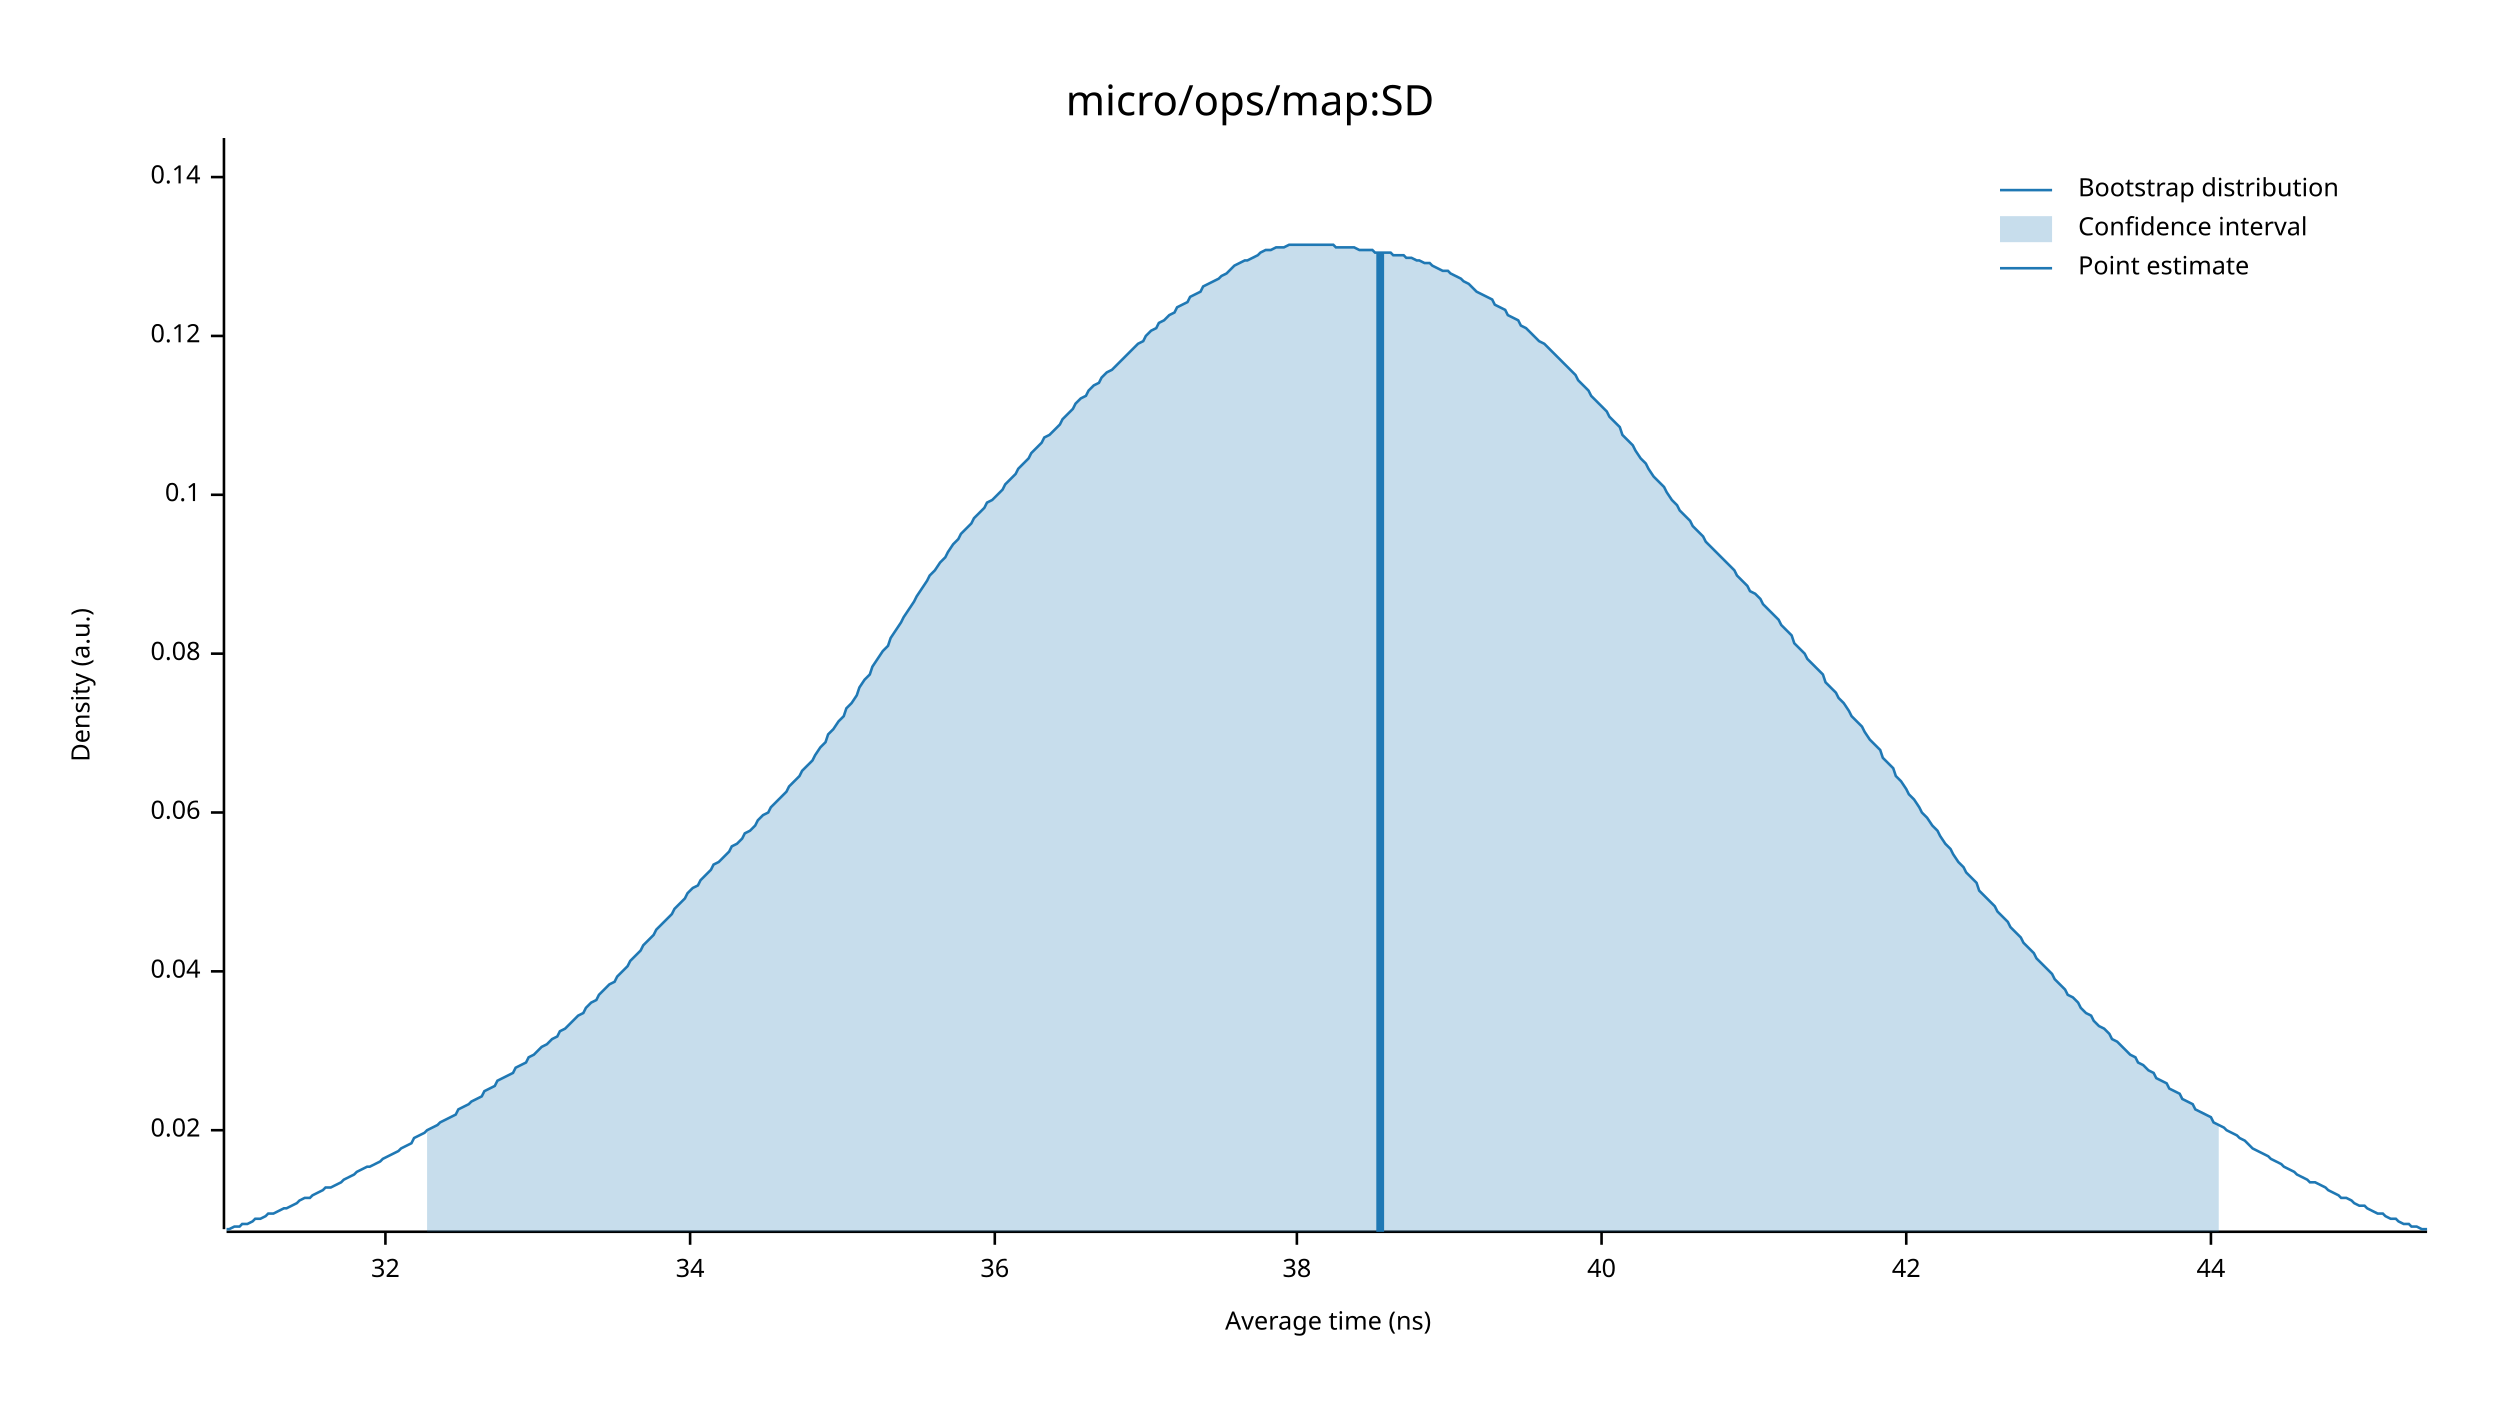
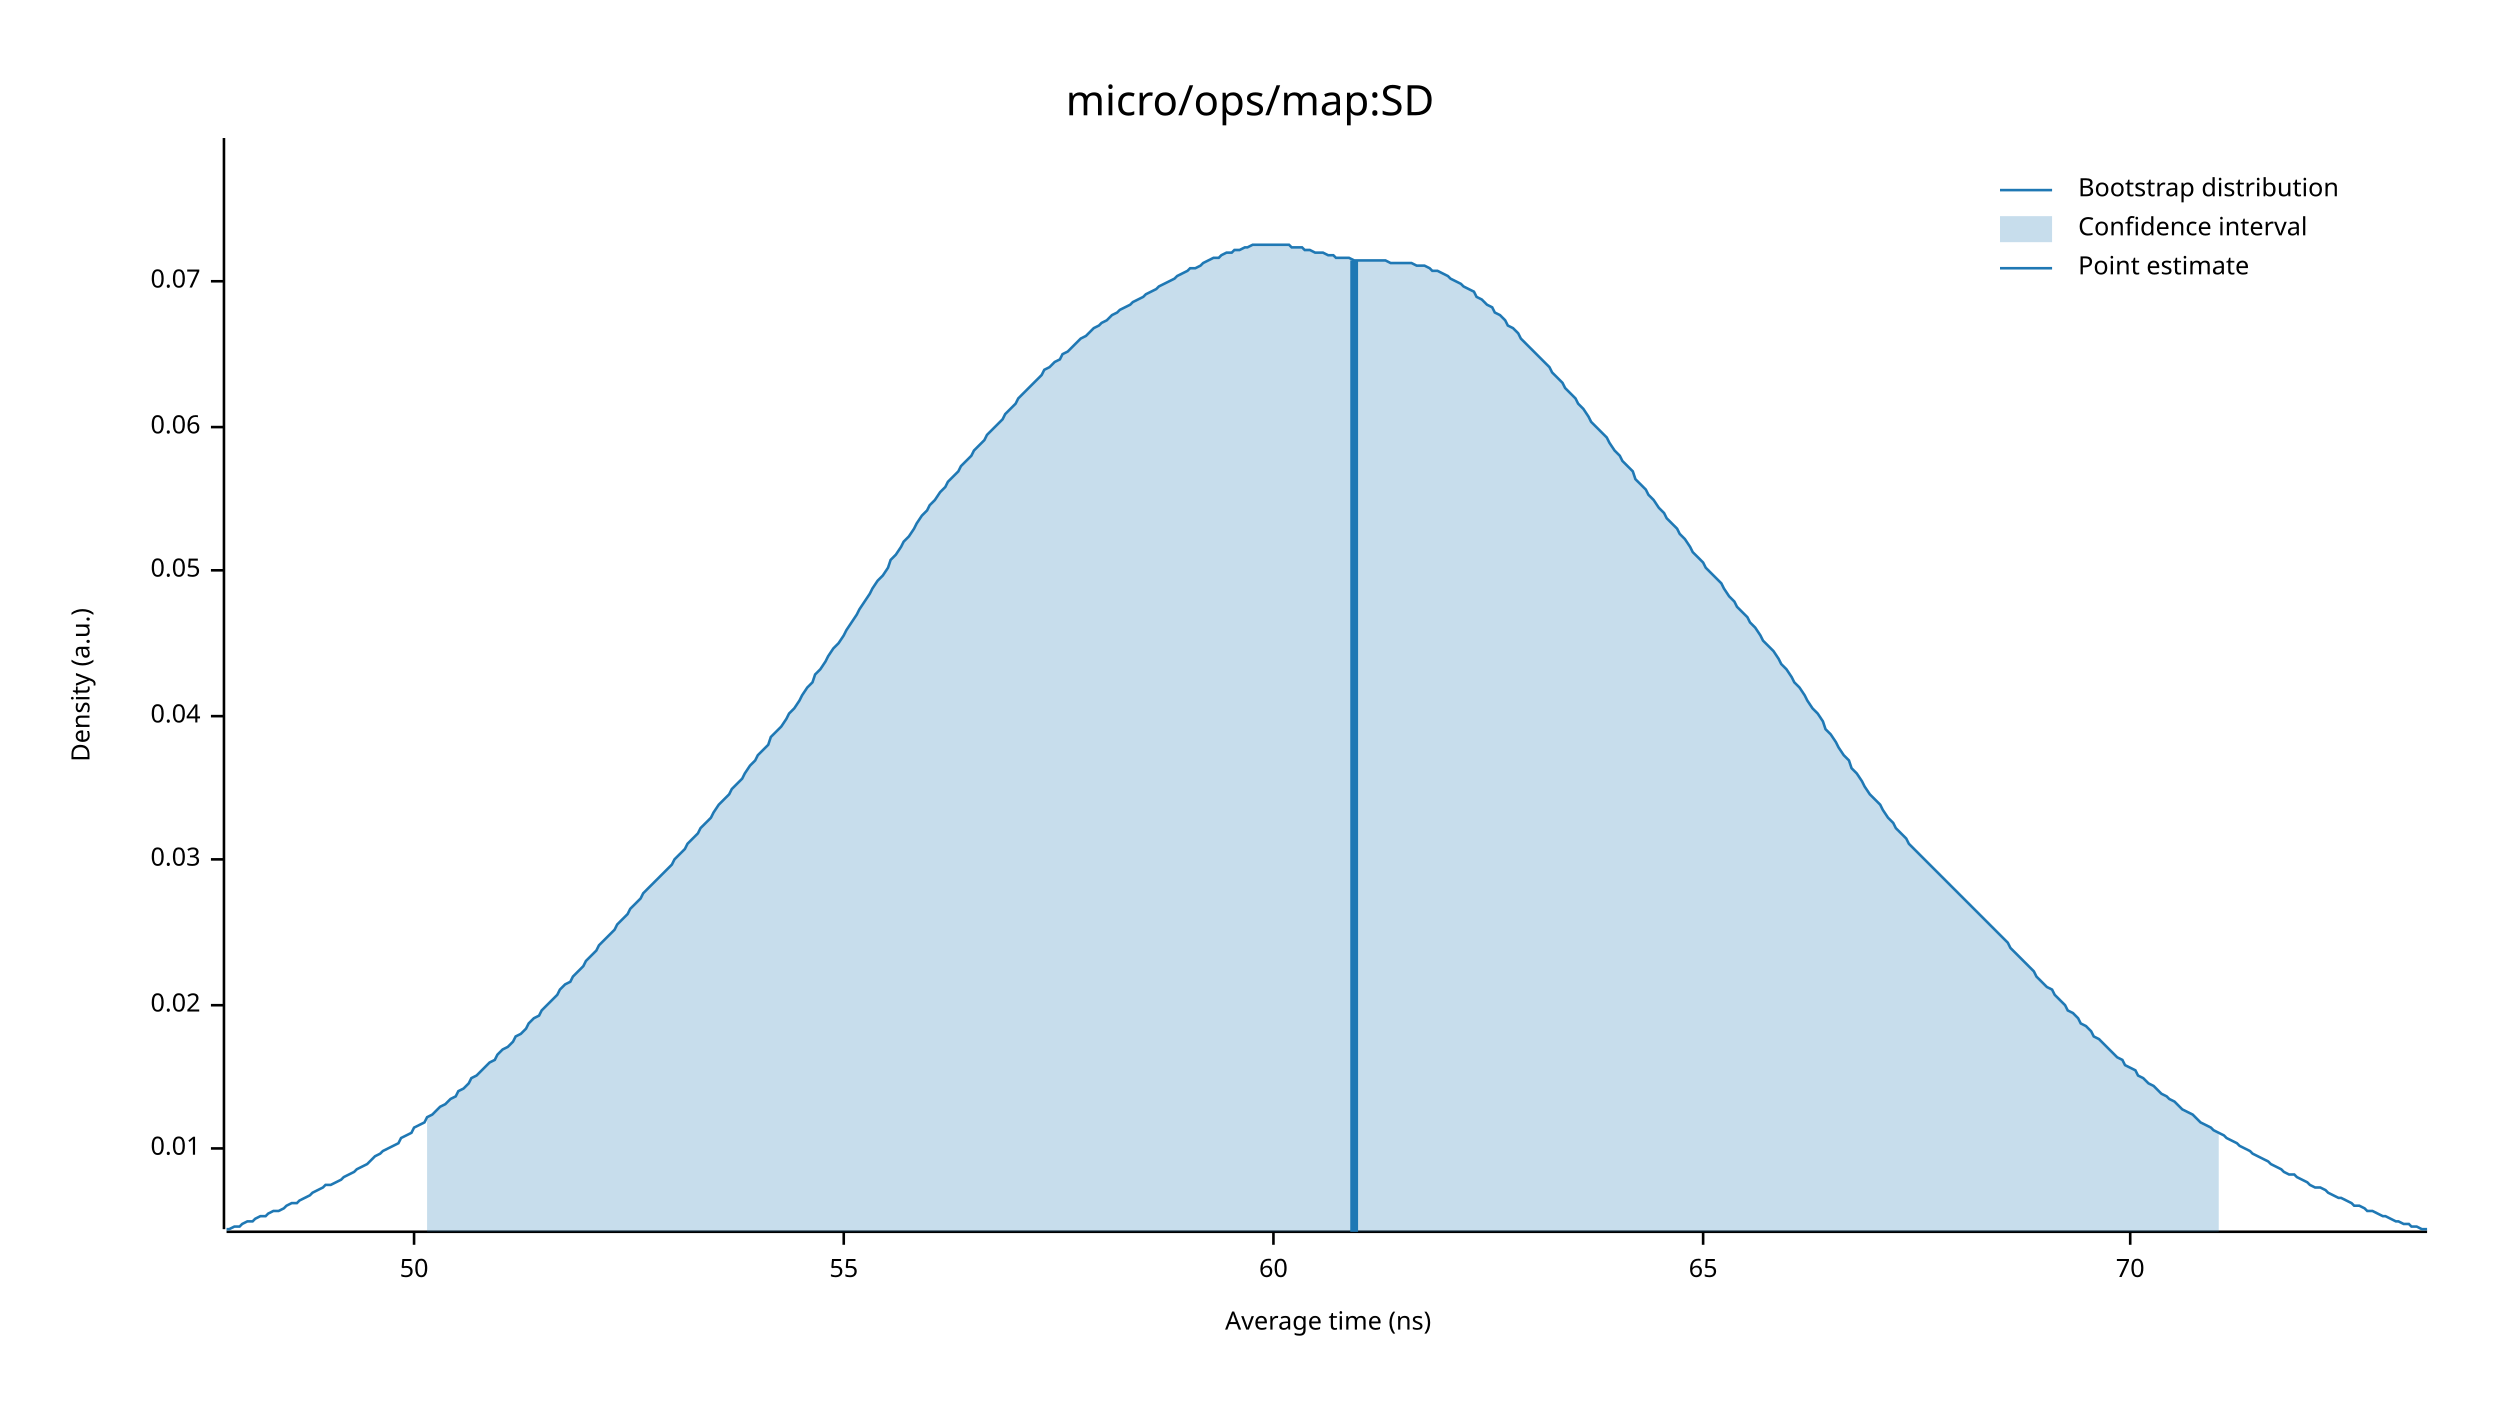
<svg xmlns="http://www.w3.org/2000/svg" width="960" height="540" viewBox="0 0 960 540">
  <text x="480" y="32" dy="0.76em" text-anchor="middle" font-family="sans-serif" font-size="16.129" opacity="1" fill="#000000">
micro/ops/map:SD
</text>
  <text x="27" y="263" dy="0.76em" text-anchor="middle" font-family="sans-serif" font-size="9.677" opacity="1" fill="#000000" transform="rotate(270, 27, 263)">
Density (a.u.)
</text>
  <text x="510" y="513" dy="-0.5ex" text-anchor="middle" font-family="sans-serif" font-size="9.677" opacity="1" fill="#000000">
Average time (ns)
</text>
  <polyline fill="none" opacity="1" stroke="#000000" stroke-width="1" points="86,53 86,472 " />
-   <text x="77" y="434" dy="0.5ex" text-anchor="end" font-family="sans-serif" font-size="9.677" opacity="1" fill="#000000">
+   <text x="77" y="441" dy="0.5ex" text-anchor="end" font-family="sans-serif" font-size="9.677" opacity="1" fill="#000000">
+ 0.01
+ </text>
+   <polyline fill="none" opacity="1" stroke="#000000" stroke-width="1" points="81,441 86,441 " />
+   <text x="77" y="386" dy="0.5ex" text-anchor="end" font-family="sans-serif" font-size="9.677" opacity="1" fill="#000000">
0.02
</text>
-   <polyline fill="none" opacity="1" stroke="#000000" stroke-width="1" points="81,434 86,434 " />
-   <text x="77" y="373" dy="0.5ex" text-anchor="end" font-family="sans-serif" font-size="9.677" opacity="1" fill="#000000">
+   <polyline fill="none" opacity="1" stroke="#000000" stroke-width="1" points="81,386 86,386 " />
+   <text x="77" y="330" dy="0.5ex" text-anchor="end" font-family="sans-serif" font-size="9.677" opacity="1" fill="#000000">
+ 0.03
+ </text>
+   <polyline fill="none" opacity="1" stroke="#000000" stroke-width="1" points="81,330 86,330 " />
+   <text x="77" y="275" dy="0.5ex" text-anchor="end" font-family="sans-serif" font-size="9.677" opacity="1" fill="#000000">
0.04
</text>
-   <polyline fill="none" opacity="1" stroke="#000000" stroke-width="1" points="81,373 86,373 " />
-   <text x="77" y="312" dy="0.5ex" text-anchor="end" font-family="sans-serif" font-size="9.677" opacity="1" fill="#000000">
+   <polyline fill="none" opacity="1" stroke="#000000" stroke-width="1" points="81,275 86,275 " />
+   <text x="77" y="219" dy="0.5ex" text-anchor="end" font-family="sans-serif" font-size="9.677" opacity="1" fill="#000000">
+ 0.05
+ </text>
+   <polyline fill="none" opacity="1" stroke="#000000" stroke-width="1" points="81,219 86,219 " />
+   <text x="77" y="164" dy="0.5ex" text-anchor="end" font-family="sans-serif" font-size="9.677" opacity="1" fill="#000000">
0.06
</text>
-   <polyline fill="none" opacity="1" stroke="#000000" stroke-width="1" points="81,312 86,312 " />
-   <text x="77" y="251" dy="0.5ex" text-anchor="end" font-family="sans-serif" font-size="9.677" opacity="1" fill="#000000">
- 0.08
+   <polyline fill="none" opacity="1" stroke="#000000" stroke-width="1" points="81,164 86,164 " />
+   <text x="77" y="108" dy="0.5ex" text-anchor="end" font-family="sans-serif" font-size="9.677" opacity="1" fill="#000000">
+ 0.07
</text>
-   <polyline fill="none" opacity="1" stroke="#000000" stroke-width="1" points="81,251 86,251 " />
-   <text x="77" y="190" dy="0.5ex" text-anchor="end" font-family="sans-serif" font-size="9.677" opacity="1" fill="#000000">
- 0.1
+   <polyline fill="none" opacity="1" stroke="#000000" stroke-width="1" points="81,108 86,108 " />
+   <polyline fill="none" opacity="1" stroke="#000000" stroke-width="1" points="87,473 932,473 " />
+   <text x="159" y="483" dy="0.76em" text-anchor="middle" font-family="sans-serif" font-size="9.677" opacity="1" fill="#000000">
+ 50
</text>
-   <polyline fill="none" opacity="1" stroke="#000000" stroke-width="1" points="81,190 86,190 " />
-   <text x="77" y="129" dy="0.5ex" text-anchor="end" font-family="sans-serif" font-size="9.677" opacity="1" fill="#000000">
- 0.12
+   <polyline fill="none" opacity="1" stroke="#000000" stroke-width="1" points="159,473 159,478 " />
+   <text x="324" y="483" dy="0.76em" text-anchor="middle" font-family="sans-serif" font-size="9.677" opacity="1" fill="#000000">
+ 55
</text>
-   <polyline fill="none" opacity="1" stroke="#000000" stroke-width="1" points="81,129 86,129 " />
-   <text x="77" y="68" dy="0.5ex" text-anchor="end" font-family="sans-serif" font-size="9.677" opacity="1" fill="#000000">
- 0.14
+   <polyline fill="none" opacity="1" stroke="#000000" stroke-width="1" points="324,473 324,478 " />
+   <text x="489" y="483" dy="0.76em" text-anchor="middle" font-family="sans-serif" font-size="9.677" opacity="1" fill="#000000">
+ 60
</text>
-   <polyline fill="none" opacity="1" stroke="#000000" stroke-width="1" points="81,68 86,68 " />
-   <polyline fill="none" opacity="1" stroke="#000000" stroke-width="1" points="87,473 932,473 " />
-   <text x="148" y="483" dy="0.76em" text-anchor="middle" font-family="sans-serif" font-size="9.677" opacity="1" fill="#000000">
- 32
+   <polyline fill="none" opacity="1" stroke="#000000" stroke-width="1" points="489,473 489,478 " />
+   <text x="654" y="483" dy="0.76em" text-anchor="middle" font-family="sans-serif" font-size="9.677" opacity="1" fill="#000000">
+ 65
</text>
-   <polyline fill="none" opacity="1" stroke="#000000" stroke-width="1" points="148,473 148,478 " />
-   <text x="265" y="483" dy="0.76em" text-anchor="middle" font-family="sans-serif" font-size="9.677" opacity="1" fill="#000000">
- 34
+   <polyline fill="none" opacity="1" stroke="#000000" stroke-width="1" points="654,473 654,478 " />
+   <text x="818" y="483" dy="0.76em" text-anchor="middle" font-family="sans-serif" font-size="9.677" opacity="1" fill="#000000">
+ 70
</text>
-   <polyline fill="none" opacity="1" stroke="#000000" stroke-width="1" points="265,473 265,478 " />
-   <text x="382" y="483" dy="0.76em" text-anchor="middle" font-family="sans-serif" font-size="9.677" opacity="1" fill="#000000">
- 36
- </text>
-   <polyline fill="none" opacity="1" stroke="#000000" stroke-width="1" points="382,473 382,478 " />
-   <text x="498" y="483" dy="0.76em" text-anchor="middle" font-family="sans-serif" font-size="9.677" opacity="1" fill="#000000">
- 38
- </text>
-   <polyline fill="none" opacity="1" stroke="#000000" stroke-width="1" points="498,473 498,478 " />
-   <text x="615" y="483" dy="0.76em" text-anchor="middle" font-family="sans-serif" font-size="9.677" opacity="1" fill="#000000">
- 40
- </text>
-   <polyline fill="none" opacity="1" stroke="#000000" stroke-width="1" points="615,473 615,478 " />
-   <text x="732" y="483" dy="0.76em" text-anchor="middle" font-family="sans-serif" font-size="9.677" opacity="1" fill="#000000">
- 42
- </text>
-   <polyline fill="none" opacity="1" stroke="#000000" stroke-width="1" points="732,473 732,478 " />
-   <text x="849" y="483" dy="0.76em" text-anchor="middle" font-family="sans-serif" font-size="9.677" opacity="1" fill="#000000">
- 44
- </text>
-   <polyline fill="none" opacity="1" stroke="#000000" stroke-width="1" points="849,473 849,478 " />
-   <polyline fill="none" opacity="1" stroke="#1F78B4" stroke-width="1" points="87,472 88,472 90,471 92,471 93,470 95,470 97,469 98,468 100,468 102,467 103,466 105,466 107,465 109,464 110,464 112,463 114,462 115,461 117,460 119,460 120,459 122,458 124,457 125,456 127,456 129,455 131,454 132,453 134,452 136,451 137,450 139,449 141,448 142,448 144,447 146,446 147,445 149,444 151,443 153,442 154,441 156,440 158,439 159,437 161,436 163,435 164,434 166,433 168,432 169,431 171,430 173,429 175,428 176,426 178,425 180,424 181,423 183,422 185,421 186,419 188,418 190,417 191,415 193,414 195,413 197,412 198,410 200,409 202,408 203,406 205,405 207,403 208,402 210,401 212,399 214,398 215,396 217,395 219,393 220,392 222,390 224,389 225,387 227,385 229,384 230,382 232,380 234,378 236,377 237,375 239,373 241,371 242,369 244,367 246,365 247,363 249,361 251,359 252,357 254,355 256,353 258,351 259,349 261,347 263,345 264,343 266,341 268,340 269,338 271,336 273,334 274,332 276,331 278,329 280,327 281,325 283,324 285,322 286,320 288,319 290,317 291,315 293,313 295,312 296,310 298,308 300,306 302,304 303,302 305,300 307,298 308,296 310,294 312,292 313,290 315,287 317,285 318,282 320,280 322,277 324,275 325,272 327,270 329,267 330,264 332,261 334,259 335,256 337,253 339,250 341,248 342,245 344,242 346,239 347,237 349,234 351,231 352,229 354,226 356,223 357,221 359,219 361,216 363,214 364,212 366,209 368,207 369,205 371,203 373,201 374,199 376,197 378,195 379,193 381,192 383,190 385,188 386,186 388,184 390,182 391,180 393,178 395,176 396,174 398,172 400,170 401,168 403,167 405,165 407,163 408,161 410,159 412,157 413,155 415,153 417,152 418,150 420,148 422,147 423,145 425,143 427,142 429,140 430,139 432,137 434,135 435,134 437,132 439,131 440,129 442,127 444,126 445,124 447,123 449,121 451,120 452,118 454,117 456,116 457,114 459,113 461,112 462,110 464,109 466,108 468,107 469,106 471,105 473,103 474,102 476,101 478,100 479,100 481,99 483,98 484,97 486,96 488,96 490,95 491,95 493,95 495,94 496,94 498,94 500,94 501,94 503,94 505,94 506,94 508,94 510,94 512,94 513,95 515,95 517,95 518,95 520,95 522,96 523,96 525,96 527,96 528,97 530,97 532,97 534,97 535,98 537,98 539,98 540,99 542,99 544,100 545,100 547,101 549,101 550,102 552,103 554,104 556,104 557,105 559,106 561,107 562,108 564,109 566,111 567,112 569,113 571,114 573,115 574,117 576,118 578,119 579,121 581,122 583,123 584,125 586,126 588,128 589,129 591,131 593,132 595,134 596,135 598,137 600,139 601,140 603,142 605,144 606,146 608,148 610,150 611,152 613,154 615,156 617,158 618,160 620,162 622,164 623,167 625,169 627,171 628,173 630,176 632,178 633,180 635,183 637,185 639,187 640,189 642,192 644,194 645,196 647,198 649,200 650,202 652,204 654,206 655,208 657,210 659,212 661,214 662,215 664,217 666,219 667,221 669,223 671,225 672,227 674,228 676,230 677,232 679,234 681,236 683,238 684,240 686,242 688,244 689,247 691,249 693,251 694,253 696,255 698,257 700,259 701,262 703,264 705,266 706,268 708,270 710,273 711,275 713,277 715,279 716,281 718,284 720,286 722,288 723,291 725,293 727,295 728,298 730,300 732,303 733,305 735,307 737,310 738,312 740,314 742,317 744,319 745,321 747,324 749,326 750,328 752,331 754,333 755,335 757,337 759,339 760,342 762,344 764,346 766,348 767,350 769,352 771,354 772,356 774,358 776,360 777,362 779,364 781,366 782,368 784,370 786,372 788,374 789,376 791,378 793,380 794,382 796,383 798,385 799,387 801,389 803,390 804,392 806,394 808,395 810,397 811,399 813,400 815,402 816,403 818,405 820,406 821,408 823,409 825,411 827,412 828,414 830,415 832,416 833,418 835,419 837,420 838,422 840,423 842,424 843,426 845,427 847,428 849,429 850,431 852,432 854,433 855,434 857,435 859,436 860,437 862,438 864,440 865,441 867,442 869,443 871,444 872,445 874,446 876,447 877,448 879,449 881,450 882,451 884,452 886,453 887,454 889,454 891,455 893,456 894,457 896,458 898,459 899,460 901,460 903,461 904,462 906,463 908,463 909,464 911,465 913,466 915,466 916,467 918,468 920,468 921,469 923,470 925,470 926,471 928,471 930,472 932,472 " />
-   <polygon opacity="0.25" fill="#1F78B4" points="164,434 166,433 168,432 169,431 171,430 173,429 175,428 176,426 178,425 180,424 181,423 183,422 185,421 186,419 188,418 190,417 191,415 193,414 195,413 197,412 198,410 200,409 202,408 203,406 205,405 207,403 208,402 210,401 212,399 214,398 215,396 217,395 219,393 220,392 222,390 224,389 225,387 227,385 229,384 230,382 232,380 234,378 236,377 237,375 239,373 241,371 242,369 244,367 246,365 247,363 249,361 251,359 252,357 254,355 256,353 258,351 259,349 261,347 263,345 264,343 266,341 268,340 269,338 271,336 273,334 274,332 276,331 278,329 280,327 281,325 283,324 285,322 286,320 288,319 290,317 291,315 293,313 295,312 296,310 298,308 300,306 302,304 303,302 305,300 307,298 308,296 310,294 312,292 313,290 315,287 317,285 318,282 320,280 322,277 324,275 325,272 327,270 329,267 330,264 332,261 334,259 335,256 337,253 339,250 341,248 342,245 344,242 346,239 347,237 349,234 351,231 352,229 354,226 356,223 357,221 359,219 361,216 363,214 364,212 366,209 368,207 369,205 371,203 373,201 374,199 376,197 378,195 379,193 381,192 383,190 385,188 386,186 388,184 390,182 391,180 393,178 395,176 396,174 398,172 400,170 401,168 403,167 405,165 407,163 408,161 410,159 412,157 413,155 415,153 417,152 418,150 420,148 422,147 423,145 425,143 427,142 429,140 430,139 432,137 434,135 435,134 437,132 439,131 440,129 442,127 444,126 445,124 447,123 449,121 451,120 452,118 454,117 456,116 457,114 459,113 461,112 462,110 464,109 466,108 468,107 469,106 471,105 473,103 474,102 476,101 478,100 479,100 481,99 483,98 484,97 486,96 488,96 490,95 491,95 493,95 495,94 496,94 498,94 500,94 501,94 503,94 505,94 506,94 508,94 510,94 512,94 513,95 515,95 517,95 518,95 520,95 522,96 523,96 525,96 527,96 528,97 530,97 532,97 534,97 535,98 537,98 539,98 540,99 542,99 544,100 545,100 547,101 549,101 550,102 552,103 554,104 556,104 557,105 559,106 561,107 562,108 564,109 566,111 567,112 569,113 571,114 573,115 574,117 576,118 578,119 579,121 581,122 583,123 584,125 586,126 588,128 589,129 591,131 593,132 595,134 596,135 598,137 600,139 601,140 603,142 605,144 606,146 608,148 610,150 611,152 613,154 615,156 617,158 618,160 620,162 622,164 623,167 625,169 627,171 628,173 630,176 632,178 633,180 635,183 637,185 639,187 640,189 642,192 644,194 645,196 647,198 649,200 650,202 652,204 654,206 655,208 657,210 659,212 661,214 662,215 664,217 666,219 667,221 669,223 671,225 672,227 674,228 676,230 677,232 679,234 681,236 683,238 684,240 686,242 688,244 689,247 691,249 693,251 694,253 696,255 698,257 700,259 701,262 703,264 705,266 706,268 708,270 710,273 711,275 713,277 715,279 716,281 718,284 720,286 722,288 723,291 725,293 727,295 728,298 730,300 732,303 733,305 735,307 737,310 738,312 740,314 742,317 744,319 745,321 747,324 749,326 750,328 752,331 754,333 755,335 757,337 759,339 760,342 762,344 764,346 766,348 767,350 769,352 771,354 772,356 774,358 776,360 777,362 779,364 781,366 782,368 784,370 786,372 788,374 789,376 791,378 793,380 794,382 796,383 798,385 799,387 801,389 803,390 804,392 806,394 808,395 810,397 811,399 813,400 815,402 816,403 818,405 820,406 821,408 823,409 825,411 827,412 828,414 830,415 832,416 833,418 835,419 837,420 838,422 840,423 842,424 843,426 845,427 847,428 849,429 850,431 852,432 852,473 164,473 " />
-   <polyline fill="none" opacity="1" stroke="#1F78B4" stroke-width="3" points="530,473 530,97 " />
+   <polyline fill="none" opacity="1" stroke="#000000" stroke-width="1" points="818,473 818,478 " />
+   <polyline fill="none" opacity="1" stroke="#1F78B4" stroke-width="1" points="87,472 88,472 90,471 92,471 93,470 95,469 97,469 98,468 100,467 102,467 103,466 105,465 107,465 109,464 110,463 112,462 114,462 115,461 117,460 119,459 120,458 122,457 124,456 125,455 127,455 129,454 131,453 132,452 134,451 136,450 137,449 139,448 141,447 142,446 144,444 146,443 147,442 149,441 151,440 153,439 154,437 156,436 158,435 159,433 161,432 163,431 164,429 166,428 168,426 169,425 171,424 173,422 175,421 176,419 178,418 180,416 181,414 183,413 185,411 186,410 188,408 190,407 191,405 193,403 195,402 197,400 198,398 200,397 202,395 203,393 205,391 207,390 208,388 210,386 212,384 214,382 215,380 217,378 219,377 220,375 222,373 224,371 225,369 227,367 229,365 230,363 232,361 234,359 236,357 237,355 239,353 241,351 242,349 244,347 246,345 247,343 249,341 251,339 252,338 254,336 256,334 258,332 259,330 261,328 263,326 264,324 266,322 268,320 269,318 271,316 273,314 274,312 276,309 278,307 280,305 281,303 283,301 285,299 286,297 288,294 290,292 291,290 293,288 295,286 296,283 298,281 300,279 302,276 303,274 305,272 307,269 308,267 310,264 312,262 313,259 315,257 317,254 318,252 320,249 322,247 324,244 325,242 327,239 329,236 330,234 332,231 334,228 335,226 337,223 339,221 341,218 342,215 344,213 346,210 347,208 349,206 351,203 352,201 354,198 356,196 357,194 359,192 361,189 363,187 364,185 366,183 368,181 369,179 371,177 373,175 374,173 376,171 378,169 379,167 381,165 383,163 385,161 386,159 388,157 390,155 391,153 393,151 395,149 396,148 398,146 400,144 401,142 403,141 405,139 407,138 408,136 410,135 412,133 413,132 415,130 417,129 418,128 420,126 422,125 423,124 425,123 427,121 429,120 430,119 432,118 434,117 435,116 437,115 439,114 440,113 442,112 444,111 445,110 447,109 449,108 451,107 452,106 454,105 456,104 457,103 459,103 461,102 462,101 464,100 466,99 468,99 469,98 471,97 473,97 474,96 476,96 478,95 479,95 481,94 483,94 484,94 486,94 488,94 490,94 491,94 493,94 495,94 496,95 498,95 500,95 501,96 503,96 505,97 506,97 508,97 510,98 512,98 513,99 515,99 517,99 518,99 520,100 522,100 523,100 525,100 527,100 528,100 530,100 532,100 534,101 535,101 537,101 539,101 540,101 542,101 544,102 545,102 547,102 549,103 550,104 552,104 554,105 556,106 557,107 559,108 561,109 562,110 564,111 566,112 567,114 569,115 571,117 573,118 574,120 576,121 578,123 579,125 581,126 583,128 584,130 586,132 588,134 589,135 591,137 593,139 595,141 596,143 598,145 600,147 601,149 603,151 605,153 606,155 608,157 610,160 611,162 613,164 615,166 617,168 618,170 620,173 622,175 623,177 625,179 627,181 628,184 630,186 632,188 633,190 635,192 637,195 639,197 640,199 642,201 644,203 645,205 647,207 649,210 650,212 652,214 654,216 655,218 657,220 659,222 661,224 662,226 664,229 666,231 667,233 669,235 671,237 672,239 674,241 676,244 677,246 679,248 681,250 683,253 684,255 686,257 688,260 689,262 691,264 693,267 694,269 696,272 698,274 700,277 701,280 703,282 705,285 706,287 708,290 710,292 711,295 713,297 715,300 716,302 718,305 720,307 722,309 723,311 725,314 727,316 728,318 730,320 732,322 733,324 735,326 737,328 738,329 740,331 742,333 744,335 745,336 747,338 749,340 750,341 752,343 754,345 755,346 757,348 759,350 760,351 762,353 764,355 766,357 767,358 769,360 771,362 772,364 774,366 776,368 777,369 779,371 781,373 782,375 784,377 786,379 788,380 789,382 791,384 793,386 794,388 796,389 798,391 799,393 801,394 803,396 804,398 806,399 808,401 810,403 811,404 813,406 815,407 816,409 818,410 820,411 821,413 823,414 825,416 827,417 828,418 830,420 832,421 833,422 835,423 837,425 838,426 840,427 842,428 843,429 845,431 847,432 849,433 850,434 852,435 854,436 855,437 857,438 859,439 860,440 862,441 864,442 865,443 867,444 869,445 871,446 872,447 874,448 876,449 877,450 879,451 881,451 882,452 884,453 886,454 887,455 889,456 891,456 893,457 894,458 896,459 898,460 899,460 901,461 903,462 904,463 906,463 908,464 909,465 911,465 913,466 915,467 916,467 918,468 920,469 921,469 923,470 925,470 926,471 928,471 930,472 932,472 " />
+   <polygon opacity="0.25" fill="#1F78B4" points="164,429 166,428 168,426 169,425 171,424 173,422 175,421 176,419 178,418 180,416 181,414 183,413 185,411 186,410 188,408 190,407 191,405 193,403 195,402 197,400 198,398 200,397 202,395 203,393 205,391 207,390 208,388 210,386 212,384 214,382 215,380 217,378 219,377 220,375 222,373 224,371 225,369 227,367 229,365 230,363 232,361 234,359 236,357 237,355 239,353 241,351 242,349 244,347 246,345 247,343 249,341 251,339 252,338 254,336 256,334 258,332 259,330 261,328 263,326 264,324 266,322 268,320 269,318 271,316 273,314 274,312 276,309 278,307 280,305 281,303 283,301 285,299 286,297 288,294 290,292 291,290 293,288 295,286 296,283 298,281 300,279 302,276 303,274 305,272 307,269 308,267 310,264 312,262 313,259 315,257 317,254 318,252 320,249 322,247 324,244 325,242 327,239 329,236 330,234 332,231 334,228 335,226 337,223 339,221 341,218 342,215 344,213 346,210 347,208 349,206 351,203 352,201 354,198 356,196 357,194 359,192 361,189 363,187 364,185 366,183 368,181 369,179 371,177 373,175 374,173 376,171 378,169 379,167 381,165 383,163 385,161 386,159 388,157 390,155 391,153 393,151 395,149 396,148 398,146 400,144 401,142 403,141 405,139 407,138 408,136 410,135 412,133 413,132 415,130 417,129 418,128 420,126 422,125 423,124 425,123 427,121 429,120 430,119 432,118 434,117 435,116 437,115 439,114 440,113 442,112 444,111 445,110 447,109 449,108 451,107 452,106 454,105 456,104 457,103 459,103 461,102 462,101 464,100 466,99 468,99 469,98 471,97 473,97 474,96 476,96 478,95 479,95 481,94 483,94 484,94 486,94 488,94 490,94 491,94 493,94 495,94 496,95 498,95 500,95 501,96 503,96 505,97 506,97 508,97 510,98 512,98 513,99 515,99 517,99 518,99 520,100 522,100 523,100 525,100 527,100 528,100 530,100 532,100 534,101 535,101 537,101 539,101 540,101 542,101 544,102 545,102 547,102 549,103 550,104 552,104 554,105 556,106 557,107 559,108 561,109 562,110 564,111 566,112 567,114 569,115 571,117 573,118 574,120 576,121 578,123 579,125 581,126 583,128 584,130 586,132 588,134 589,135 591,137 593,139 595,141 596,143 598,145 600,147 601,149 603,151 605,153 606,155 608,157 610,160 611,162 613,164 615,166 617,168 618,170 620,173 622,175 623,177 625,179 627,181 628,184 630,186 632,188 633,190 635,192 637,195 639,197 640,199 642,201 644,203 645,205 647,207 649,210 650,212 652,214 654,216 655,218 657,220 659,222 661,224 662,226 664,229 666,231 667,233 669,235 671,237 672,239 674,241 676,244 677,246 679,248 681,250 683,253 684,255 686,257 688,260 689,262 691,264 693,267 694,269 696,272 698,274 700,277 701,280 703,282 705,285 706,287 708,290 710,292 711,295 713,297 715,300 716,302 718,305 720,307 722,309 723,311 725,314 727,316 728,318 730,320 732,322 733,324 735,326 737,328 738,329 740,331 742,333 744,335 745,336 747,338 749,340 750,341 752,343 754,345 755,346 757,348 759,350 760,351 762,353 764,355 766,357 767,358 769,360 771,362 772,364 774,366 776,368 777,369 779,371 781,373 782,375 784,377 786,379 788,380 789,382 791,384 793,386 794,388 796,389 798,391 799,393 801,394 803,396 804,398 806,399 808,401 810,403 811,404 813,406 815,407 816,409 818,410 820,411 821,413 823,414 825,416 827,417 828,418 830,420 832,421 833,422 835,423 837,425 838,426 840,427 842,428 843,429 845,431 847,432 849,433 850,434 852,435 852,473 164,473 " />
+   <polyline fill="none" opacity="1" stroke="#1F78B4" stroke-width="3" points="520,473 520,100 " />
  <text x="798" y="68" dy="0.76em" text-anchor="start" font-family="sans-serif" font-size="9.677" opacity="1" fill="#000000">
Bootstrap distribution
</text>
  <text x="798" y="83" dy="0.76em" text-anchor="start" font-family="sans-serif" font-size="9.677" opacity="1" fill="#000000">
Confidence interval
</text>
  <text x="798" y="98" dy="0.76em" text-anchor="start" font-family="sans-serif" font-size="9.677" opacity="1" fill="#000000">
Point estimate
</text>
  <polyline fill="none" opacity="1" stroke="#1F78B4" stroke-width="1" points="768,73 788,73 " />
  <rect x="768" y="83" width="20" height="10" opacity="0.25" fill="#1F78B4" stroke="none" />
  <polyline fill="none" opacity="1" stroke="#1F78B4" stroke-width="1" points="768,103 788,103 " />
</svg>
